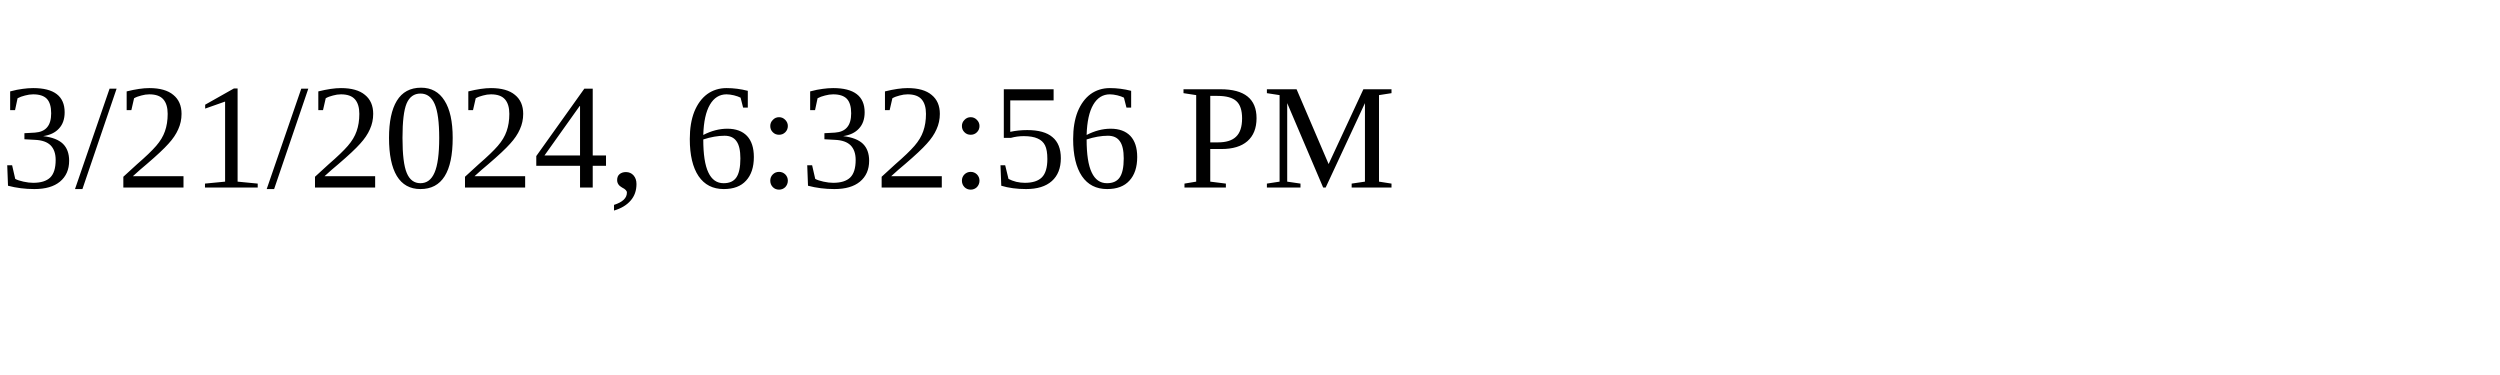
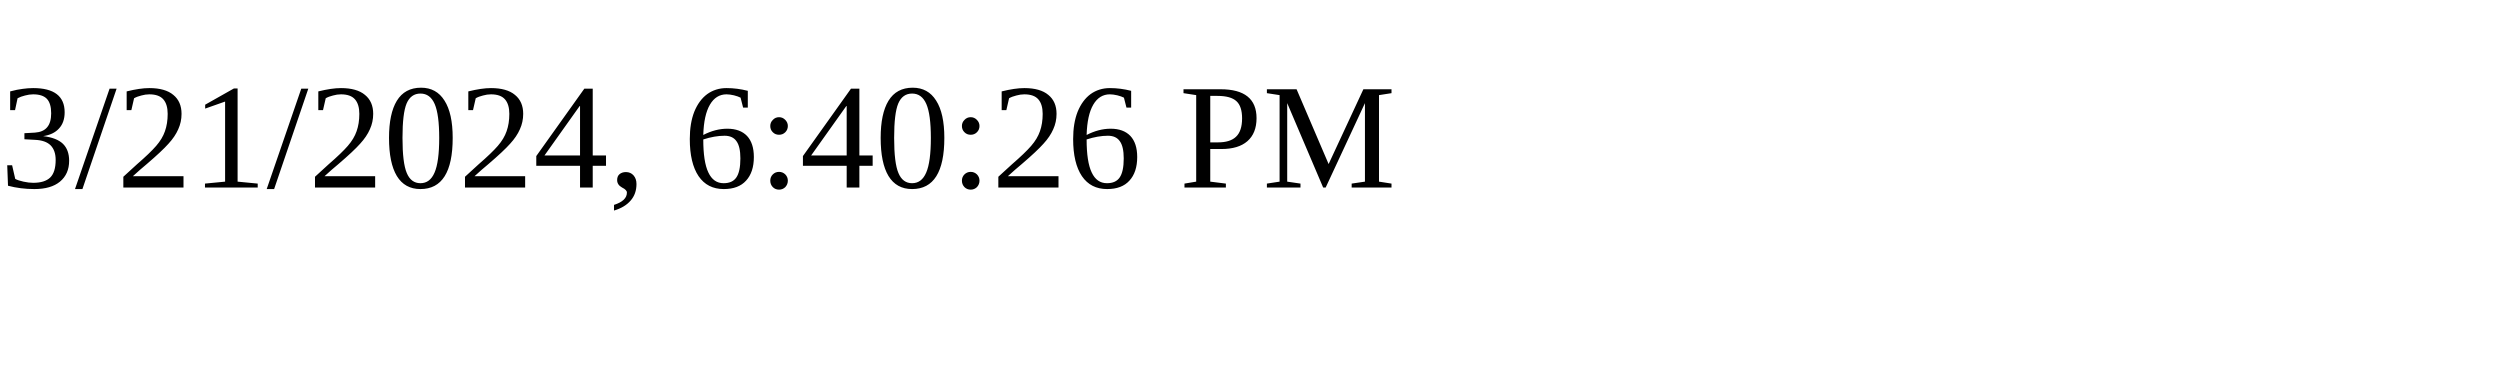
<svg xmlns="http://www.w3.org/2000/svg" height="30" width="200">
-   <text x="0" y="15">3/21/2024, 6:32:56 PM</text>
+   <text x="0" y="15">3/21/2024, 6:40:26 PM</text>
</svg>
